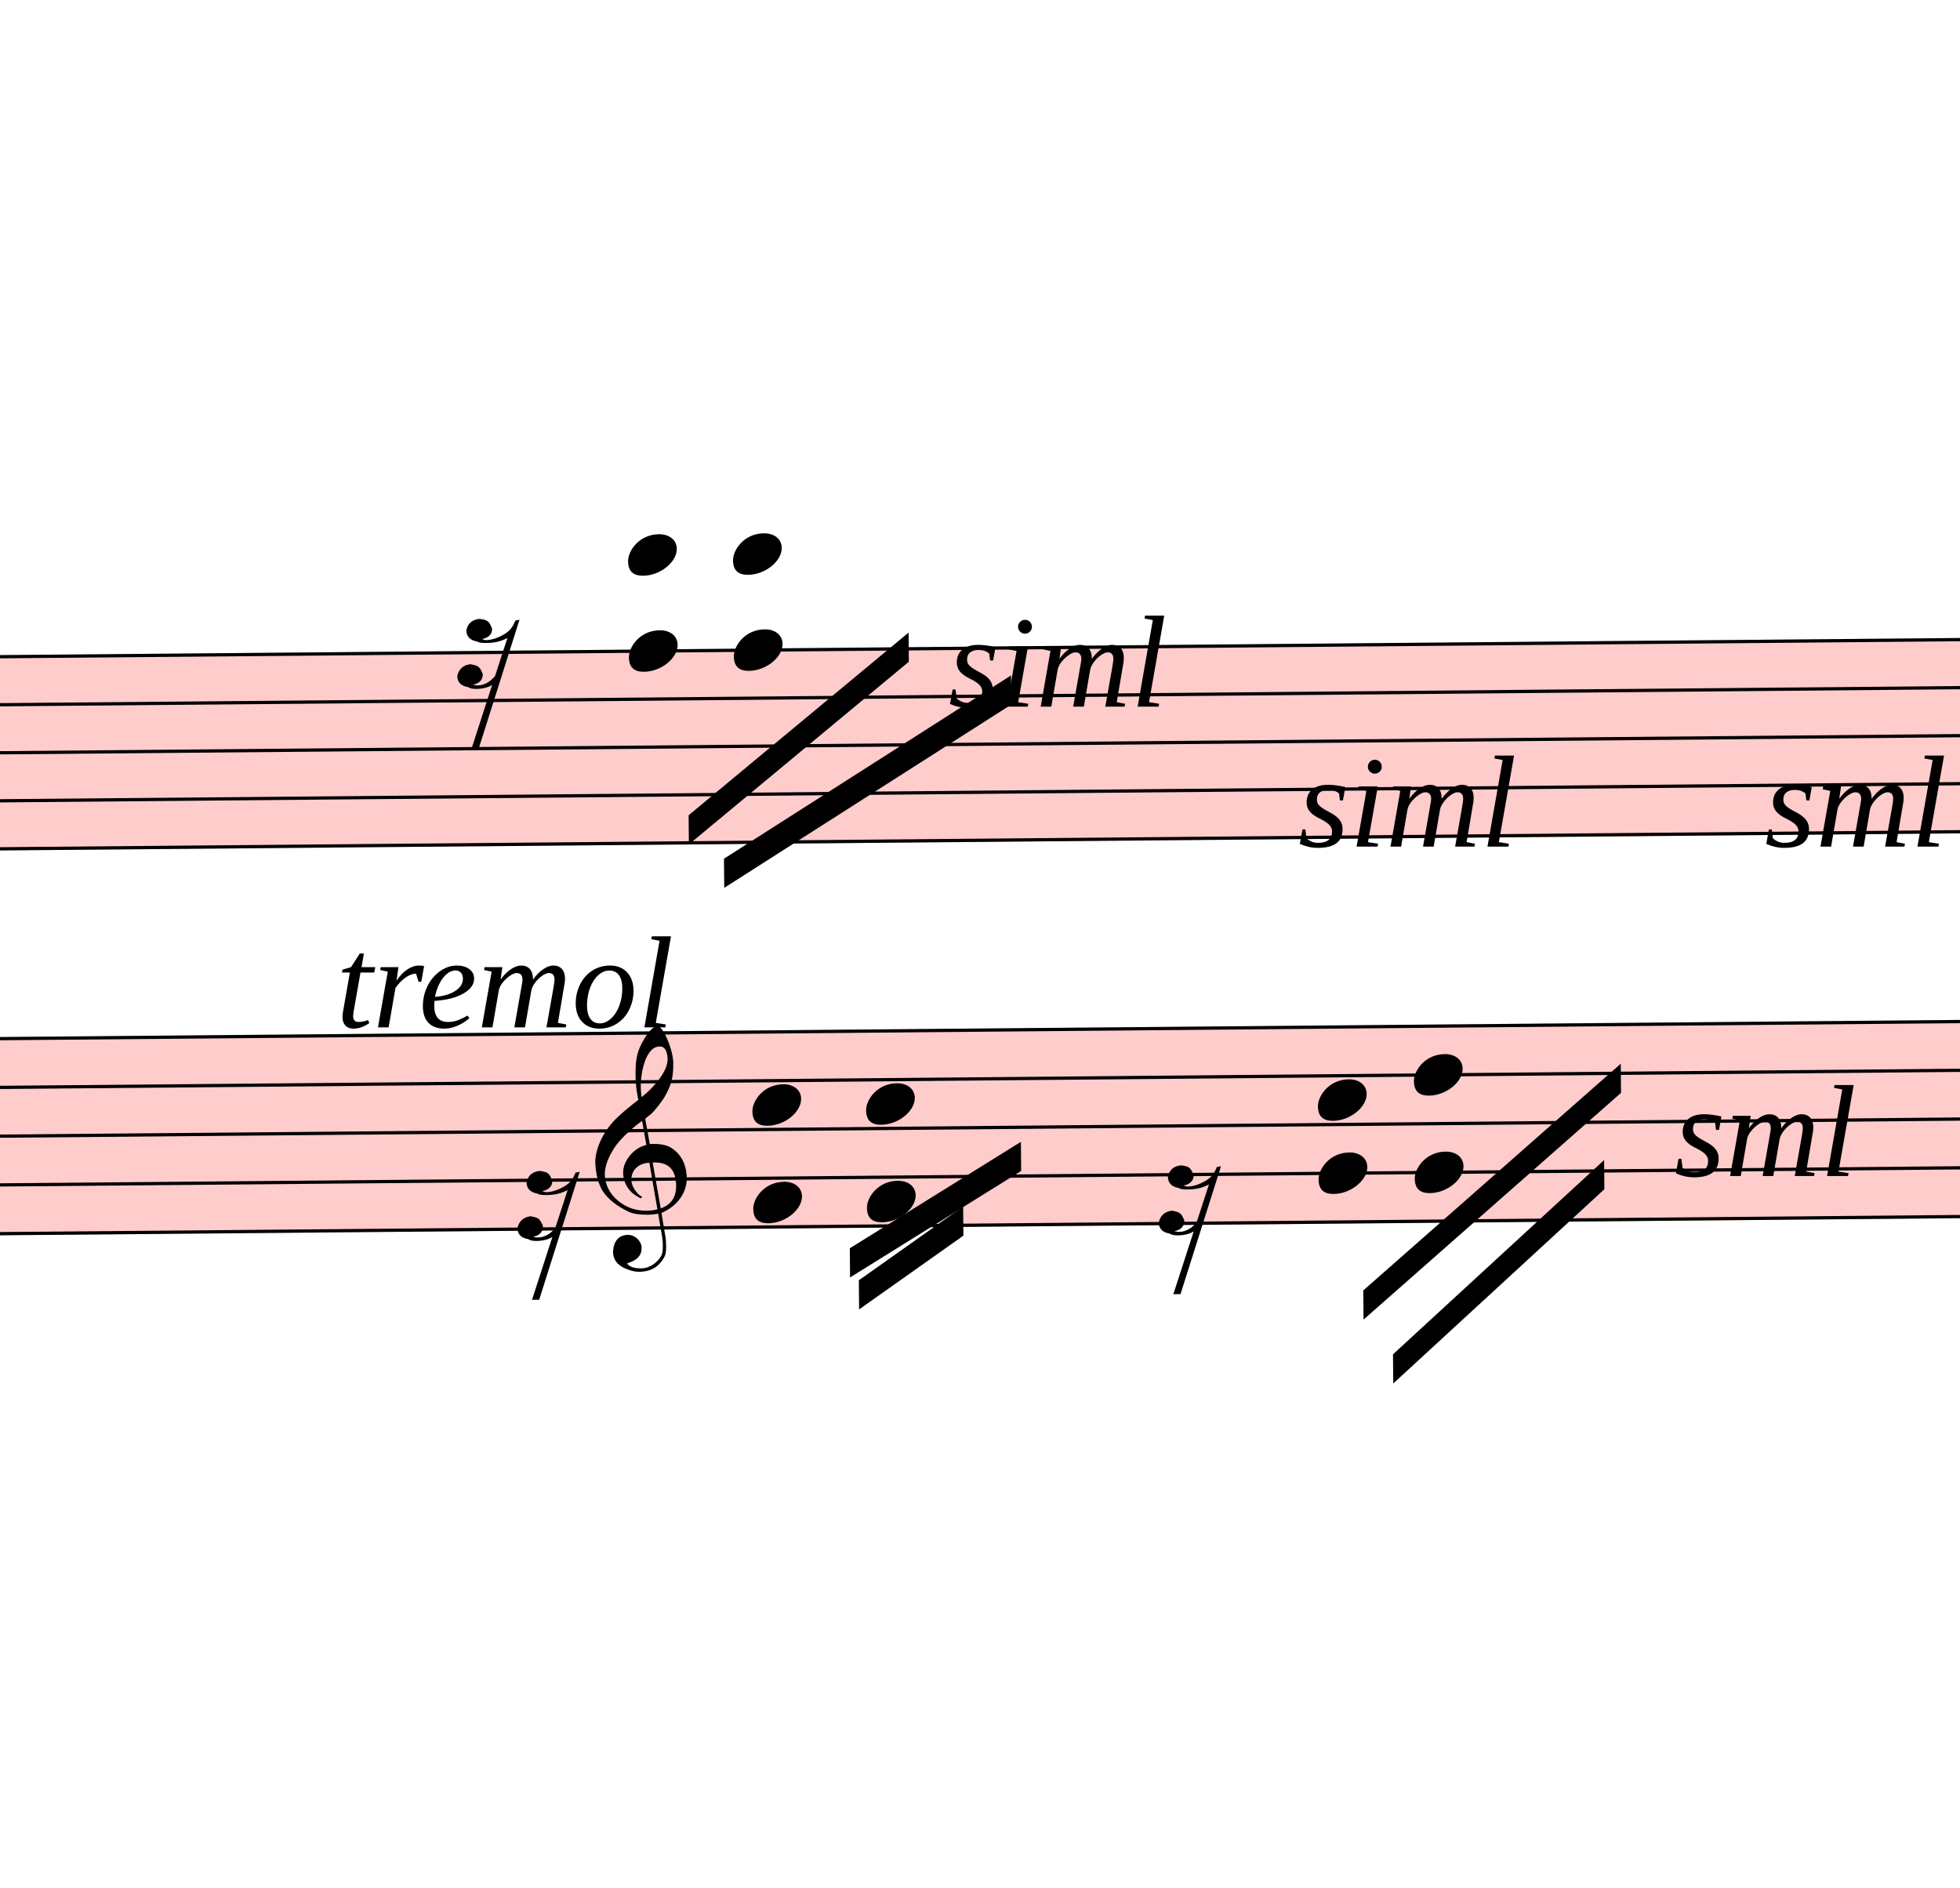
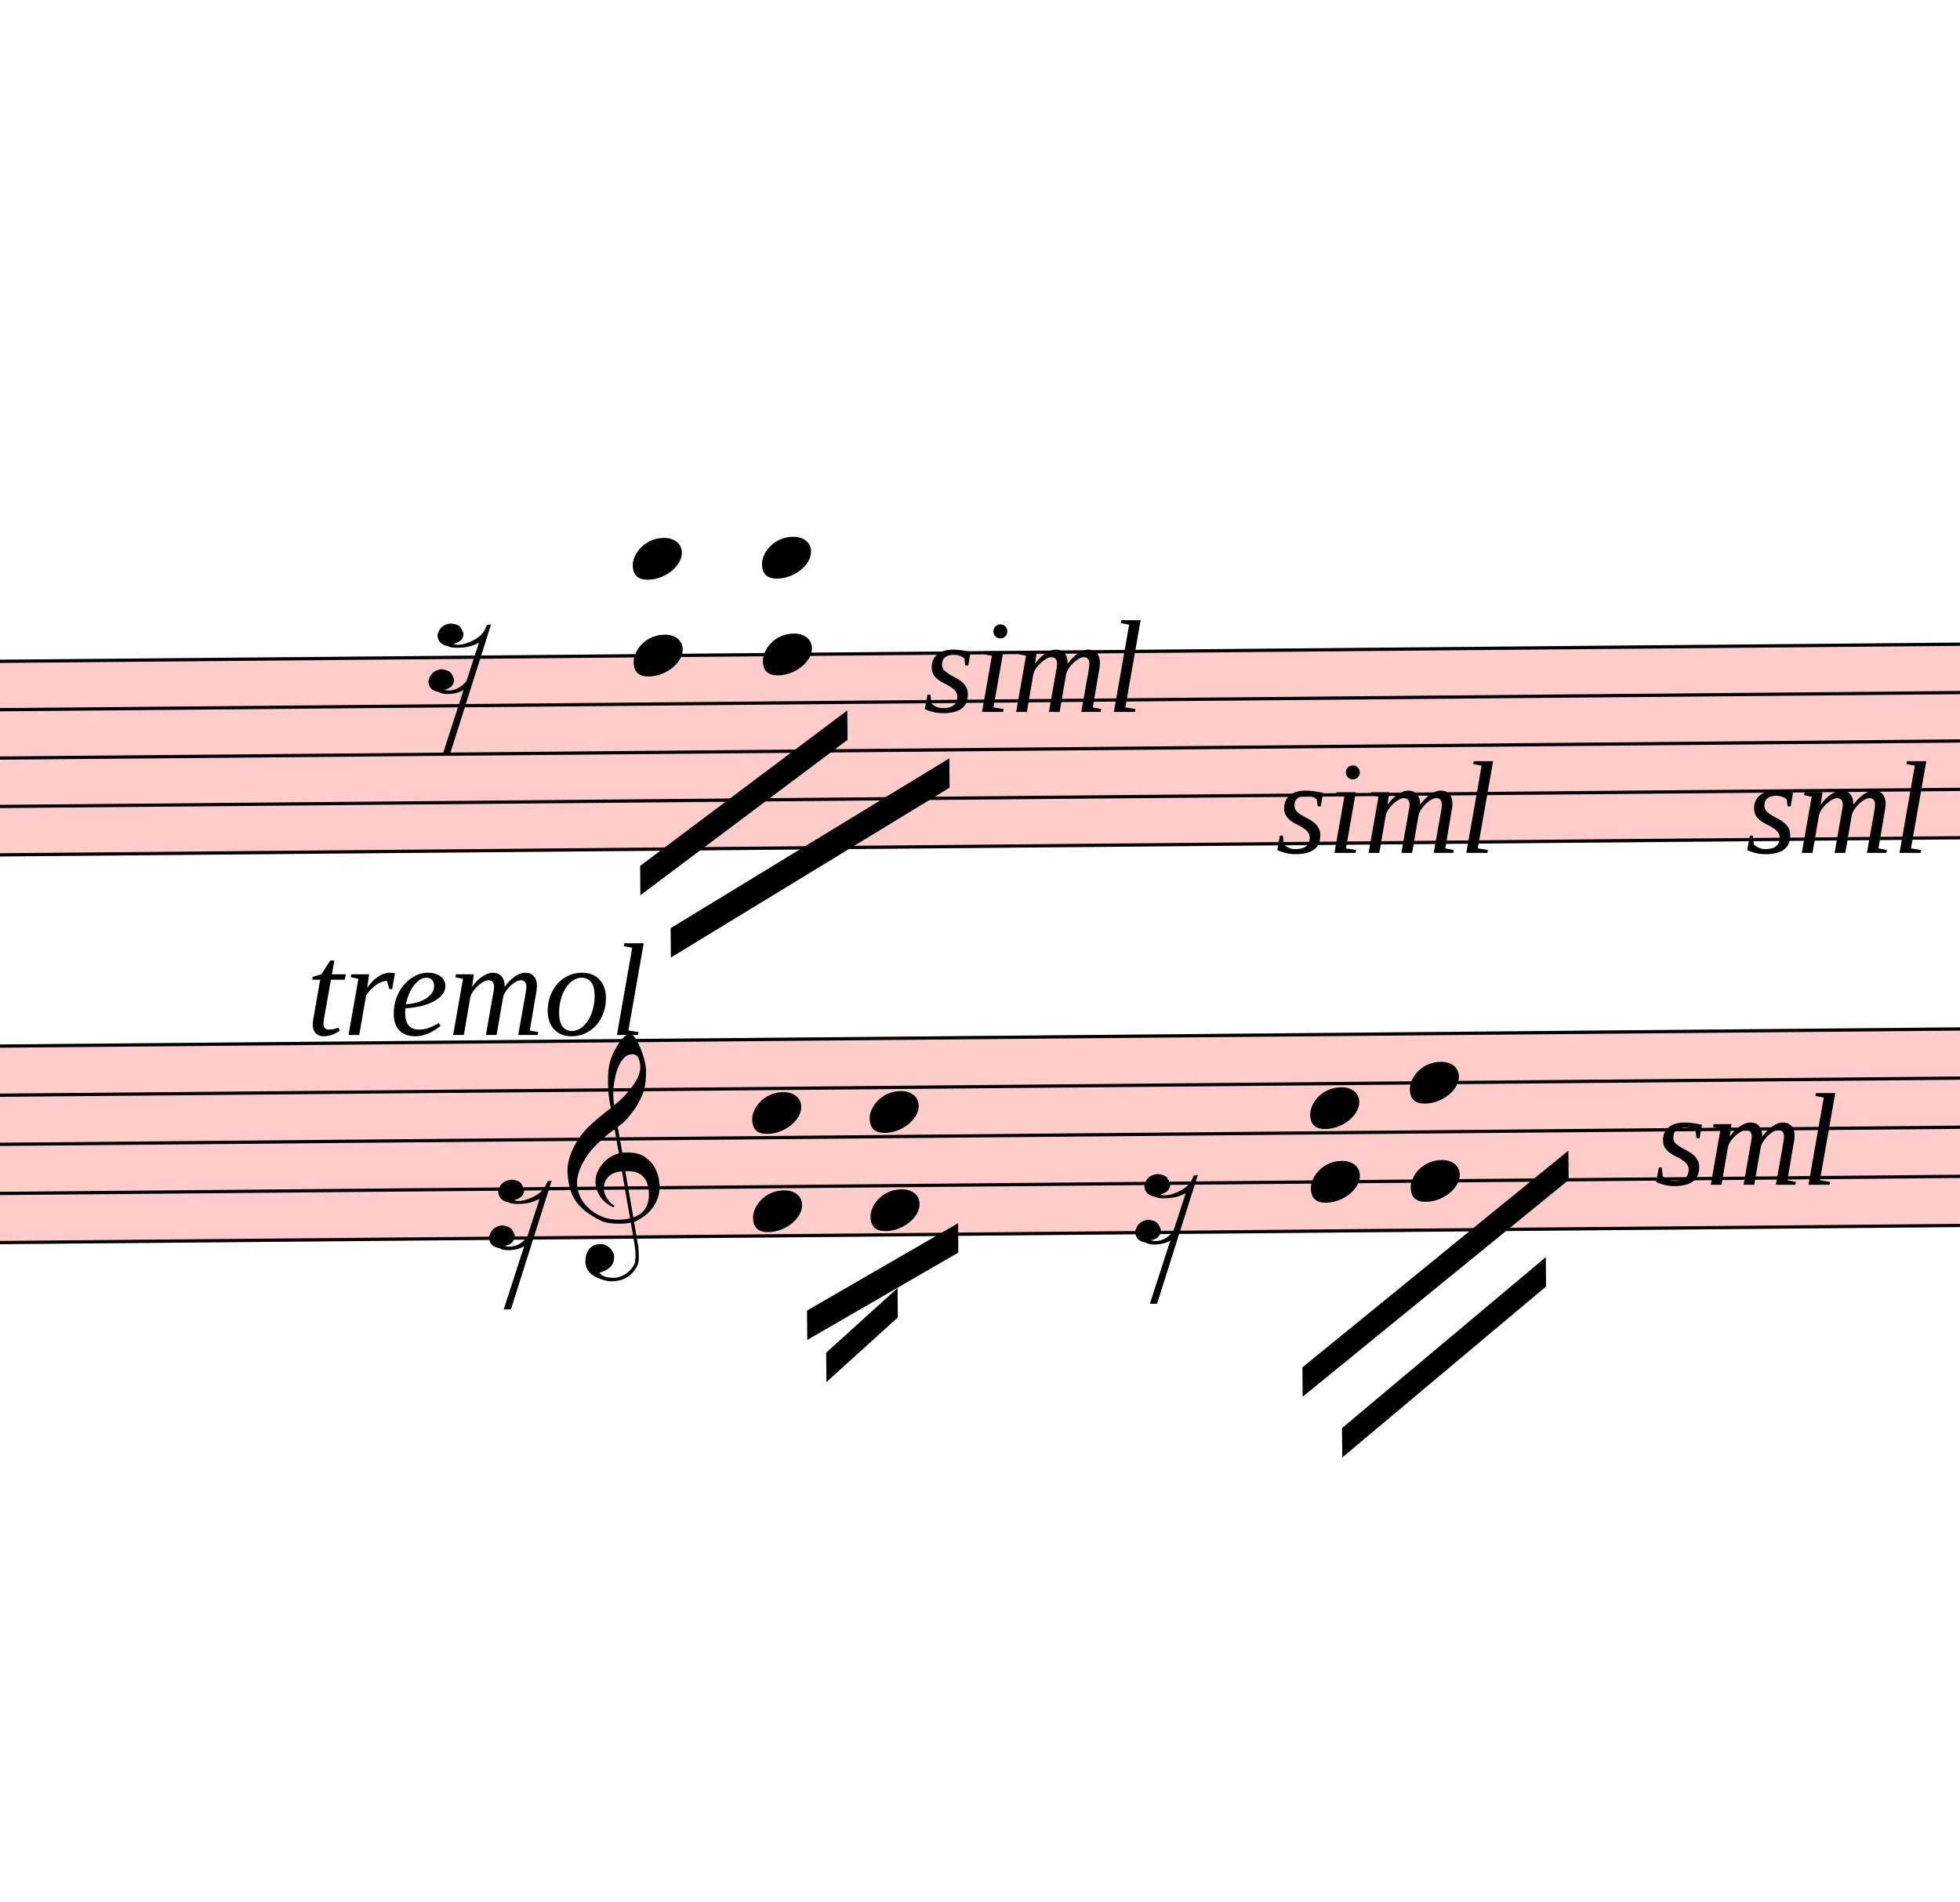
- <svg xmlns="http://www.w3.org/2000/svg" viewBox="7980 9689.5 6051 5828" version="1.1" overflow="visible">
+ <svg xmlns="http://www.w3.org/2000/svg" viewBox="8079 9689.5 6006 5828" version="1.1" overflow="visible">
  <defs>
    <style type="text/css">
    /* .staff * {
      fill: #000;
      stroke: #000;
    }

    .deletionBack {
      fill: #00000033;
    } */
  </style>
    <symbol id="sym_rest_rest16th" viewBox="0 0 1000 1000" overflow="inherit">
      <path transform="scale(1,-1)" d="M133 -111c0 -33 -21 -50 -52 -55c10 -3 18 -4 25 -4c40 0 69 24 90 47l66 197c-36 -18 -64 -25 -112 -25c-23 0 -38 3 -45 8c-37 7 -55 27 -55 59c8 35 30 54 68 58c45 -6 49 -13 64 -48c0 -3 1 -5 1 -7c0 -27 -25 -46 -52 -49c6 -4 15 -6 26 -6c32 2 62 14 88 29 c32 19 44 36 59 71l7 1l10 2h4c-72 -220 -143 -439 -215 -659h-37l108 324c-20 -13 -51 -20 -82 -20c-21 0 -35 4 -43 10c-37 6 -55 26 -55 58c8 35 31 56 68 60c43 -8 48 -13 64 -51z" />
    </symbol>
    <symbol id="sym_notehead_quarter" viewBox="0 0 1000 1000" overflow="inherit">
      <path transform="scale(1,-1)" d="M0 -39c0 68 73 172 200 172c66 0 114 -37 114 -95c0 -84 -106 -171 -218 -171c-64 0 -96 30 -96 94z" />
    </symbol>
    <symbol id="sym_clef_G" viewBox="0 0 1000 1000" overflow="inherit">
      <path transform="scale(1,-1)" d="M343 -190c-18 -3 -37 -5 -59 -5c-46 0 -79 6 -101 16c-68 33 -117 72 -146 119c-20 34 -33 80 -37 137c0 5 -1 10 -1 15c0 42 12 86 35 132c23 44 51 82 86 115s75 65 119 98c-2 12 -7 36 -11 72c-3 33 -3 57 -3 69c0 91 12 134 53 200c26 42 50 63 69 63 c16 0 34 -23 54 -71s30 -90 32 -124v-11c0 -85 -16 -126 -52 -187c-10 -16 -49 -70 -76 -92c-10 -7 -20 -15 -29 -23l24 -140c6 1 14 1 22 1c45 0 79 -9 103 -27c46 -33 71 -81 76 -143c1 -5 1 -12 1 -17c0 -96 -68 -163 -141 -193c6 -44 14 -86 20 -126c4 -24 4 -45 4 -62 c0 -23 -3 -41 -10 -54c-27 -50 -69 -77 -123 -80c-4 0 -9 -1 -13 -1c-29 0 -56 8 -84 21c-39 19 -60 46 -62 82v8c0 23 6 43 16 59c14 22 35 32 61 34h5c38 0 72 -32 75 -67v-7c0 -40 -26 -67 -81 -83c13 -19 39 -28 79 -28c48 0 90 34 109 67c7 12 10 31 10 57 c0 16 -1 33 -4 52c-6 41 -14 83 -20 124zM358 730c-74 0 -105 -137 -105 -223c0 -19 2 -37 4 -55c39 30 72 64 99 100c31 41 46 77 46 108v7c-3 41 -16 63 -42 63h-2zM315 92l42 -253c57 19 86 61 86 125c0 5 0 12 -1 18c-5 74 -44 110 -117 110h-10zM297 91 c-56 -2 -100 -36 -100 -93v-6c2 -36 34 -77 59 -89c-2 -2 -6 -4 -8 -8c-54 26 -91 69 -96 134v8c0 53 35 98 69 124c18 13 37 23 60 28l-22 132c-16 -10 -41 -29 -72 -57c-39 -34 -66 -65 -84 -92c-35 -54 -52 -102 -52 -142v-10c4 -53 27 -99 72 -137s96 -56 157 -56 c19 0 40 2 59 7c-15 86 -28 172 -42 257z" />
    </symbol>
  </defs>
  <g class="rastrums">
    <g class="rastrum" data-id="r48bcc9df-79e0-43c3-a2a4-13470c108ef9" style="transform: rotate(-0.5deg); transform-origin: 2538px 11781px;">
      <g class="rastrum bounding-box" data-id="bbox-r48bcc9df-79e0-43c3-a2a4-13470c108ef9">
        <rect x="2538" y="11781" width="22572" height="603" fill="#ff000033" />
      </g>
      <path d="M2538 11786 L25110 11786" stroke-width="10" stroke="black" />
      <path d="M2538 11934.25 L25110 11934.25" stroke-width="10" stroke="black" />
      <path d="M2538 12082.5 L25110 12082.5" stroke-width="10" stroke="black" />
      <path d="M2538 12230.75 L25110 12230.75" stroke-width="10" stroke="black" />
      <path d="M2538 12379 L25110 12379" stroke-width="10" stroke="black" />
    </g>
    <g class="rastrum" data-id="r8cee3c01-7793-4998-987a-7d36a919a258" style="transform: rotate(-0.5deg); transform-origin: 2619px 12960px;">
      <g class="rastrum bounding-box" data-id="bbox-r8cee3c01-7793-4998-987a-7d36a919a258">
        <rect x="2619" y="12960" width="22545" height="612" fill="#ff000033" />
      </g>
      <path d="M2619 12965 L25164 12965" stroke-width="10" stroke="black" />
      <path d="M2619 13115.5 L25164 13115.5" stroke-width="10" stroke="black" />
      <path d="M2619 13266 L25164 13266" stroke-width="10" stroke="black" />
      <path d="M2619 13416.5 L25164 13416.5" stroke-width="10" stroke="black" />
      <path d="M2619 13567 L25164 13567" stroke-width="10" stroke="black" />
    </g>
  </g>
  <g class="draft" data-label="10" data-id="d9c9dbaa0-aee4-4b6f-a855-e00322cbbc15">
    <g class="system" data-id="s7dd34861-b4dc-4b51-be2d-3acf4ee36aff">
      <g class="staff" data-n="1" data-rastrum="r48bcc9df-79e0-43c3-a2a4-13470c108ef9" style="transform: rotate(-0.5deg); transform-origin: 2538px 11781px;">
        <g class="rest" data-id="d02185e41-ac9a-44c8-b86a-28cff82b8d5a">
          <use href="#sym_rest_rest16th" height="597px" width="597px" x="9288" y="11786" />
        </g>
        <g class="chord" data-id="d99fcefac-683e-4858-a924-ceec21e48285" data-stem.dir="down">
          <g class="notehead">
-             <use href="#sym_notehead_quarter" height="480px" width="480px" x="9819" y="11489.5" />
+             <use href="#sym_notehead_quarter" height="480px" width="480px" x="9918" y="11489.5" />
          </g>
          <g class="notehead">
-             <use href="#sym_notehead_quarter" height="480px" width="480px" x="9819" y="11786" />
+             <use href="#sym_notehead_quarter" height="480px" width="480px" x="9918" y="11786" />
          </g>
          <g class="ledgerLines above">
-             <path d="M9780 11637.75 L10008 11637.75" stroke-width="18" />
-             <path d="M9780 11489.5 L10008 11489.5" stroke-width="18" />
+             <path d="M9879 11637.75 L10107 11637.75" stroke-width="18" />
+             <path d="M9879 11489.5 L10107 11489.5" stroke-width="18" />
          </g>
          <g class="stem">
-             <path d="M9819 11489.5 L9819 12082.5" stroke-width="14" />
+             <path d="M9918 11489.5 L9918 12082.5" stroke-width="14" />
          </g>
        </g>
        <g class="chord" data-id="da9ec80a8-31de-48d2-afaf-120909eb551e" data-stem.dir="down">
          <g class="notehead">
-             <use href="#sym_notehead_quarter" height="480px" width="480px" x="10143" y="11489.5" />
+             <use href="#sym_notehead_quarter" height="480px" width="480px" x="10314" y="11489.5" />
          </g>
          <g class="notehead">
-             <use href="#sym_notehead_quarter" height="480px" width="480px" x="10143" y="11786" />
+             <use href="#sym_notehead_quarter" height="480px" width="480px" x="10314" y="11786" />
          </g>
          <g class="ledgerLines above">
-             <path d="M10104 11637.75 L10332 11637.75" stroke-width="18" />
-             <path d="M10104 11489.5 L10332 11489.5" stroke-width="18" />
+             <path d="M10275 11637.75 L10503 11637.75" stroke-width="18" />
+             <path d="M10275 11489.5 L10503 11489.5" stroke-width="18" />
          </g>
          <g class="stem">
-             <path d="M10143 11489.5 L10143 12156.625" stroke-width="14" />
+             <path d="M10314 11489.5 L10314 12156.625" stroke-width="14" />
          </g>
        </g>
      </g>
      <g class="staff" data-n="2" data-rastrum="r8cee3c01-7793-4998-987a-7d36a919a258" style="transform: rotate(-0.5deg); transform-origin: 2619px 12960px;">
        <g class="rest" data-id="df2c7da62-c0db-4ef2-b051-e6652a65d57d">
          <use href="#sym_rest_rest16th" height="597px" width="597px" x="9459" y="13491.75" />
        </g>
        <g class="rest" data-id="d58030bcb-291d-4a71-82d4-68c4ee70273c">
          <use href="#sym_rest_rest16th" height="597px" width="597px" x="11439" y="13491.75" />
        </g>
        <g class="chord" data-id="dc9c0f73a-164c-4b1d-9b98-f6d15635543d" data-stem.dir="down">
          <g class="notehead">
-             <use href="#sym_notehead_quarter" height="480px" width="480px" x="10188" y="13190.75" />
+             <use href="#sym_notehead_quarter" height="480px" width="480px" x="10269" y="13190.75" />
          </g>
          <g class="notehead">
-             <use href="#sym_notehead_quarter" height="480px" width="480px" x="10188" y="13491.75" />
+             <use href="#sym_notehead_quarter" height="480px" width="480px" x="10269" y="13491.75" />
          </g>
          <g class="stem">
-             <path d="M10188 13190.75 L10188 13717.5" stroke-width="14" />
+             <path d="M10269 13190.75 L10269 13717.5" stroke-width="14" />
          </g>
        </g>
        <g class="chord" data-id="d213da3c6-fdc9-46aa-9928-eddfe0564e23" data-stem.dir="down">
          <g class="notehead">
-             <use href="#sym_notehead_quarter" height="480px" width="480px" x="10539" y="13190.75" />
+             <use href="#sym_notehead_quarter" height="480px" width="480px" x="10629" y="13190.75" />
          </g>
          <g class="notehead">
-             <use href="#sym_notehead_quarter" height="480px" width="480px" x="10539" y="13491.75" />
+             <use href="#sym_notehead_quarter" height="480px" width="480px" x="10629" y="13491.75" />
          </g>
          <g class="stem">
-             <path d="M10539 13190.75 L10539 13642.25" stroke-width="14" />
+             <path d="M10629 13190.75 L10629 13642.25" stroke-width="14" />
          </g>
        </g>
        <g class="chord" data-id="dd7a6292c-f853-4872-9e0b-16610b0da2af" data-stem.dir="down">
          <g class="notehead">
-             <use href="#sym_notehead_quarter" height="480px" width="480px" x="11934" y="13190.75" />
+             <use href="#sym_notehead_quarter" height="480px" width="480px" x="11979" y="13190.75" />
          </g>
          <g class="notehead">
-             <use href="#sym_notehead_quarter" height="480px" width="480px" x="11934" y="13416.5" />
+             <use href="#sym_notehead_quarter" height="480px" width="480px" x="11979" y="13416.5" />
          </g>
          <g class="stem">
-             <path d="M11934 13190.75 L11934 13567" stroke-width="14" />
+             <path d="M11979 13190.75 L11979 13567" stroke-width="14" />
          </g>
        </g>
        <g class="chord" data-id="d340887b6-fd9d-46c5-86e7-3bcf67a00587" data-stem.dir="down">
          <g class="notehead">
-             <use href="#sym_notehead_quarter" height="480px" width="480px" x="12231" y="13115.5" />
+             <use href="#sym_notehead_quarter" height="480px" width="480px" x="12285" y="13115.5" />
          </g>
          <g class="notehead">
-             <use href="#sym_notehead_quarter" height="480px" width="480px" x="12231" y="13416.5" />
+             <use href="#sym_notehead_quarter" height="480px" width="480px" x="12285" y="13416.5" />
          </g>
          <g class="stem">
-             <path d="M12231 13115.5 L12231 13567" stroke-width="14" />
+             <path d="M12285 13115.5 L12285 13567" stroke-width="14" />
          </g>
        </g>
        <g class="clef" data-id="d54616313-4643-4c5c-929a-bd4991f6fe9f">
          <use href="#sym_clef_G" height="561px" width="561px" x="9702" y="13416.5" />
        </g>
      </g>
      <g class="beam" data-id="bddf43ecc-3b59-4b08-8b98-13a80657587a" style="transform: rotate(-0.5deg); transform-origin: 2619px 12960px;">
-         <polygon points="10512,13734 10836,13509 10836,13599 10512,13824" stroke-opacity="1" fill-opacity="1" />
+         <polygon points="10489.5,13926.6 10710,13730.4 10710,13820.4 10489.5,14016.6" stroke-opacity="1" fill-opacity="1" />
      </g>
      <g class="beam" data-id="b61fbbf0f-2a30-4076-84a2-c7df511fa099" style="transform: rotate(-0.5deg); transform-origin: 2619px 12960px;">
-         <polygon points="10485,13635 11016,13311 11016,13401 10485,13725" stroke-opacity="1" fill-opacity="1" />
+         <polygon points="10431.9,13797 10897.2,13533.3 10897.2,13623.3 10431.9,13887" stroke-opacity="1" fill-opacity="1" />
      </g>
      <g class="beam" data-id="b124bd881-6f72-432b-84c0-b75c6002d8c8" style="transform: rotate(-0.5deg); transform-origin: 2619px 12960px;">
-         <polygon points="12069,13779 12870,13086 12870,13176 12069,13869" stroke-opacity="1" fill-opacity="1" />
+         <polygon points="11948.4,13984.2 12769.2,13327.2 12769.2,13417.2 11948.4,14074.2" stroke-opacity="1" fill-opacity="1" />
      </g>
      <g class="beam" data-id="bb3e4a1bd-631b-4f40-87a8-fe4cd4df8935" style="transform: rotate(-0.5deg); transform-origin: 2619px 12960px;">
-         <polygon points="12159,13977 12816,13383 12816,13473 12159,14067" stroke-opacity="1" fill-opacity="1" />
+         <polygon points="12068.1,14171.4 12697.2,13653 12697.2,13743 12068.1,14261.4" stroke-opacity="1" fill-opacity="1" />
      </g>
      <g class="beam" data-id="baf3b3953-306d-4b17-b38e-9d6e4062698f" style="transform: rotate(-0.5deg); transform-origin: 2538px 11781px;">
-         <polygon points="9999,12294 10683,11736 10683,11826 9999,12384" stroke-opacity="1" fill-opacity="1" />
+         <polygon points="9932.4,12429.9 10571.4,11959.2 10571.4,12049.2 9932.4,12519.9" stroke-opacity="1" fill-opacity="1" />
      </g>
      <g class="beam" data-id="bc1ab4c3b-4a3e-4e97-9d42-dc10b404f6f4" style="transform: rotate(-0.5deg); transform-origin: 2538px 11781px;">
-         <polygon points="10107,12429 10998,11871 10998,11961 10107,12519" stroke-opacity="1" fill-opacity="1" />
+         <polygon points="10024.2,12621.6 10882.8,12108.6 10882.8,12198.6 10024.2,12711.6" stroke-opacity="1" fill-opacity="1" />
      </g>
      <g class="dir" data-id="df07182e6-8efe-4104-9844-0c6e4dff892f" data-class="dir" id="df07182e6-8efe-4104-9844-0c6e4dff892f" style="font-style: italic;">
        <text x="9018" y="12861" text-anchor="start" font-size="0px" textLength="2070px">
          <tspan font-size="405px">tremol</tspan>
        </text>
      </g>
      <g class="dir" data-id="d7b8d3e5f-632b-46af-953f-4526f060e64f" data-class="dir" id="d7b8d3e5f-632b-46af-953f-4526f060e64f" style="font-style: italic;">
        <text x="10908" y="11871" text-anchor="start" font-size="0px" textLength="900px">
          <tspan font-size="405px">siml</tspan>
        </text>
      </g>
      <g class="dir" data-id="dc865cc12-06be-4a10-804a-eea6e5b340e7" data-class="dir" id="dc865cc12-06be-4a10-804a-eea6e5b340e7" style="font-style: italic;">
        <text x="11988" y="12303" text-anchor="start" font-size="0px" textLength="900px">
          <tspan font-size="405px">siml</tspan>
        </text>
      </g>
      <g class="dir" data-id="dc6e1a5e8-18ef-4214-9206-7d574a59d221" data-class="dir" id="dc6e1a5e8-18ef-4214-9206-7d574a59d221" style="font-style: italic;">
        <text x="13428" y="12303" text-anchor="start" font-size="0px" textLength="720px">
          <tspan font-size="405px">sml</tspan>
        </text>
      </g>
      <g class="dir" data-id="df5fdb3e4-aff7-49c3-83ea-23d8431a59a3" data-class="dir" id="df5fdb3e4-aff7-49c3-83ea-23d8431a59a3" style="font-style: italic;">
        <text x="13149" y="13320" text-anchor="start" font-size="0px" textLength="810px">
          <tspan font-size="405px">sml</tspan>
        </text>
      </g>
      <g class="dir" data-id="d86c6fc6d-86f2-4094-af06-6e00cb81f958" data-class="dir" id="d86c6fc6d-86f2-4094-af06-6e00cb81f958" style="font-style: italic;">
        <text x="14589" y="13320" text-anchor="start" font-size="0px" textLength="990px">
          <tspan font-size="405px">sml</tspan>
        </text>
      </g>
    </g>
    <g class="deletions" />
  </g>
</svg>
